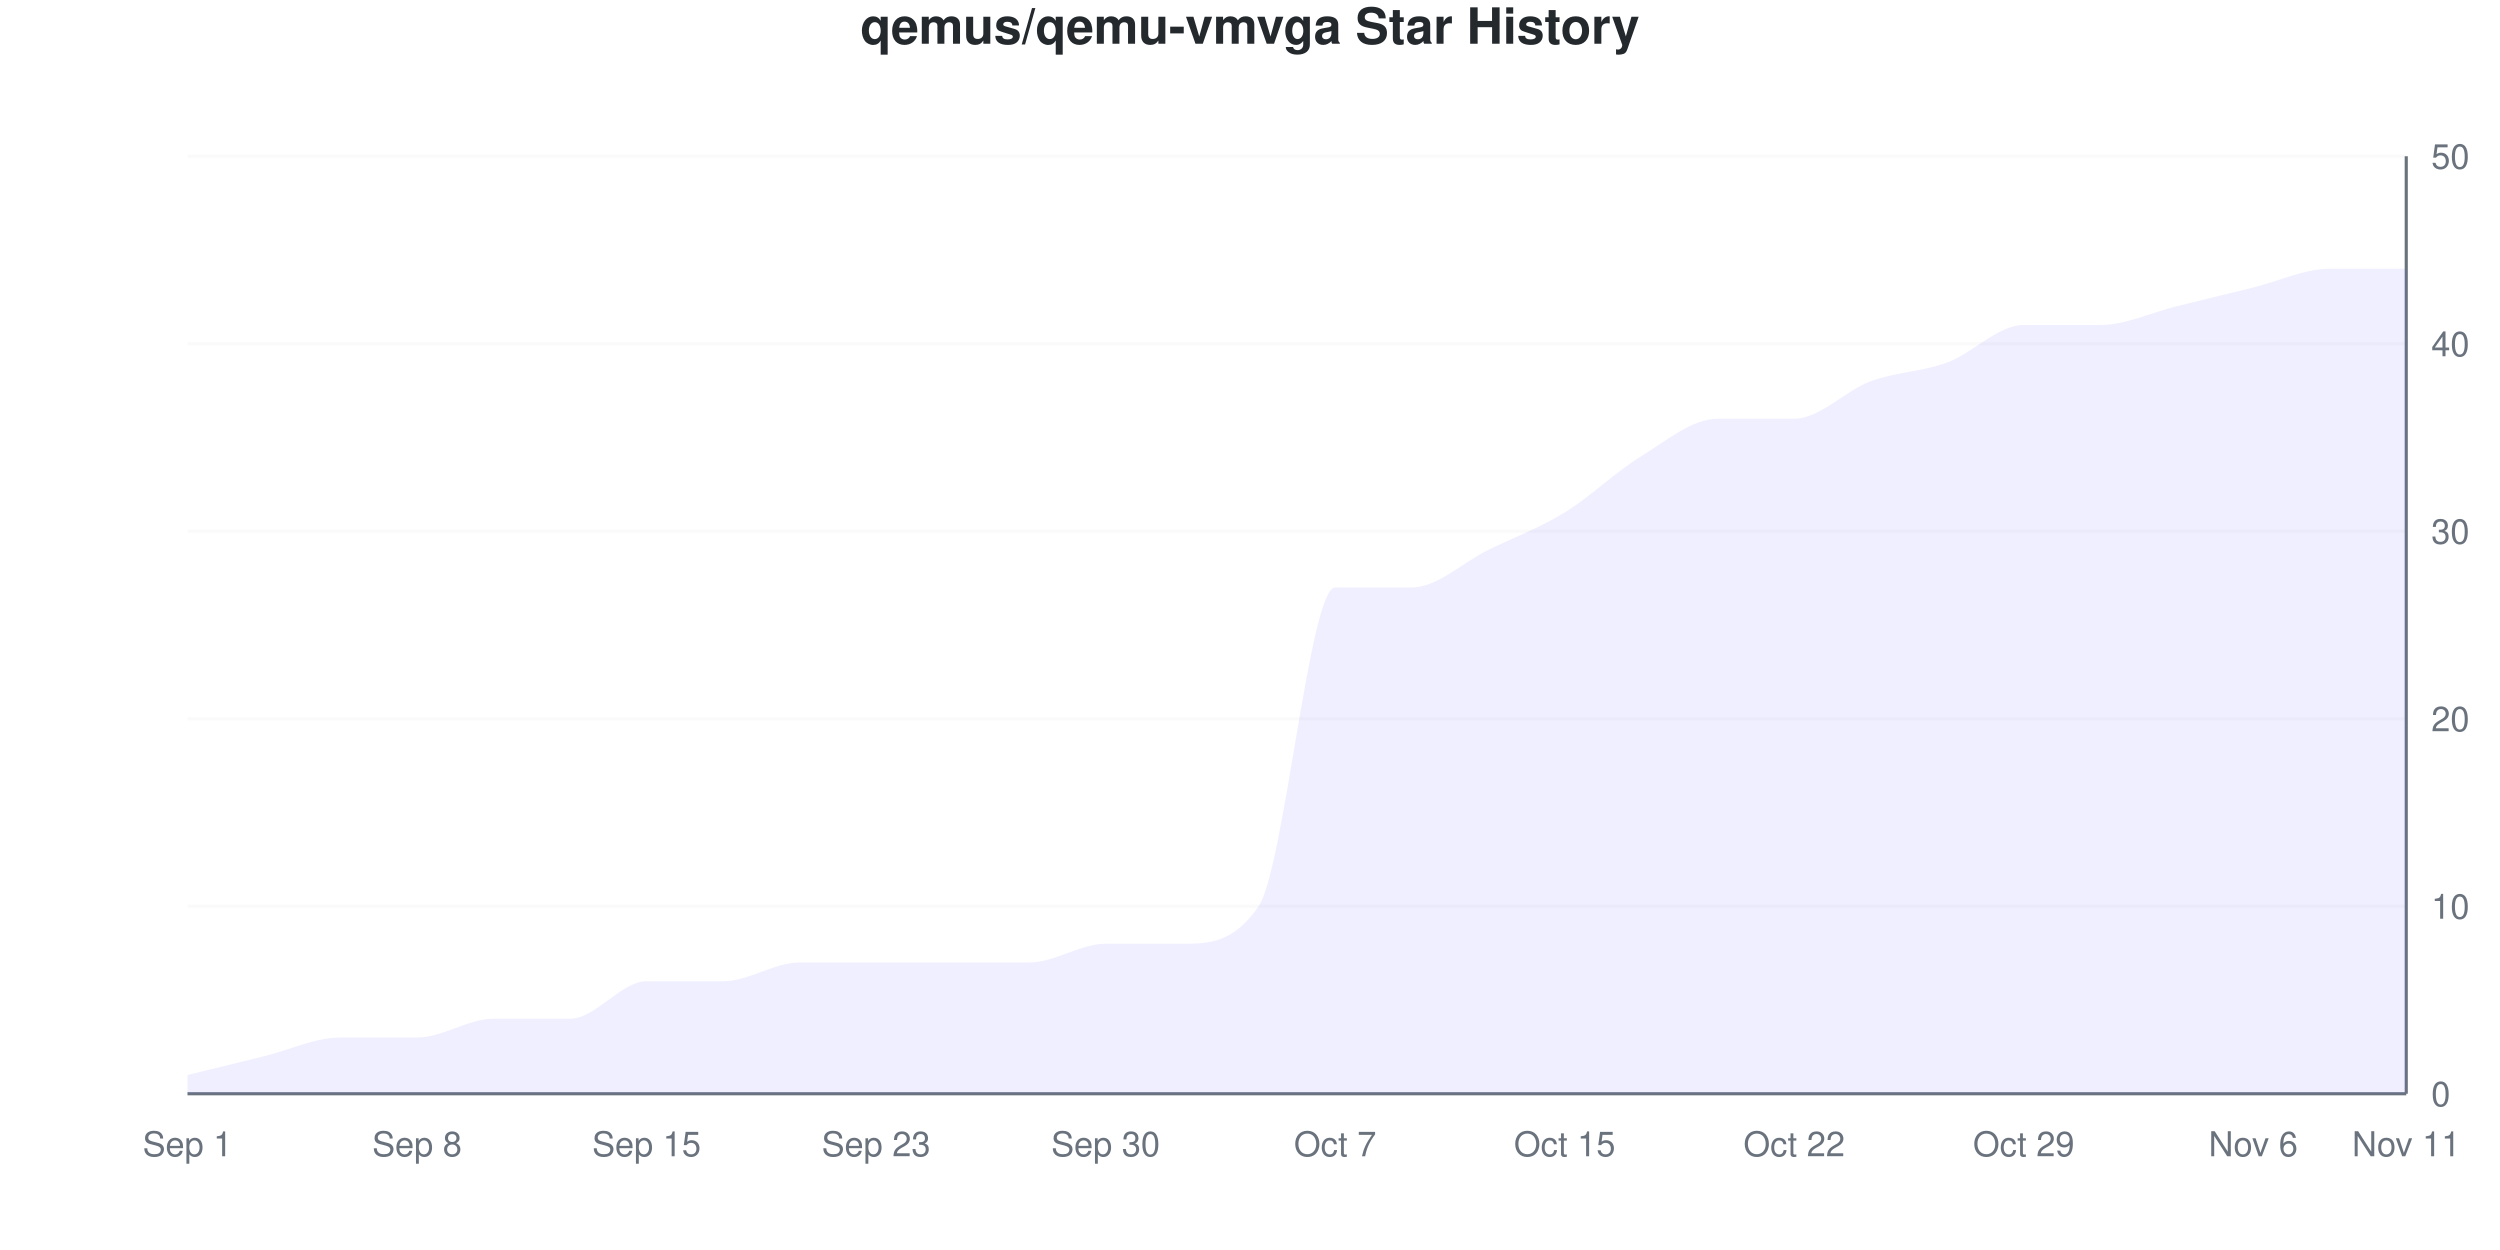
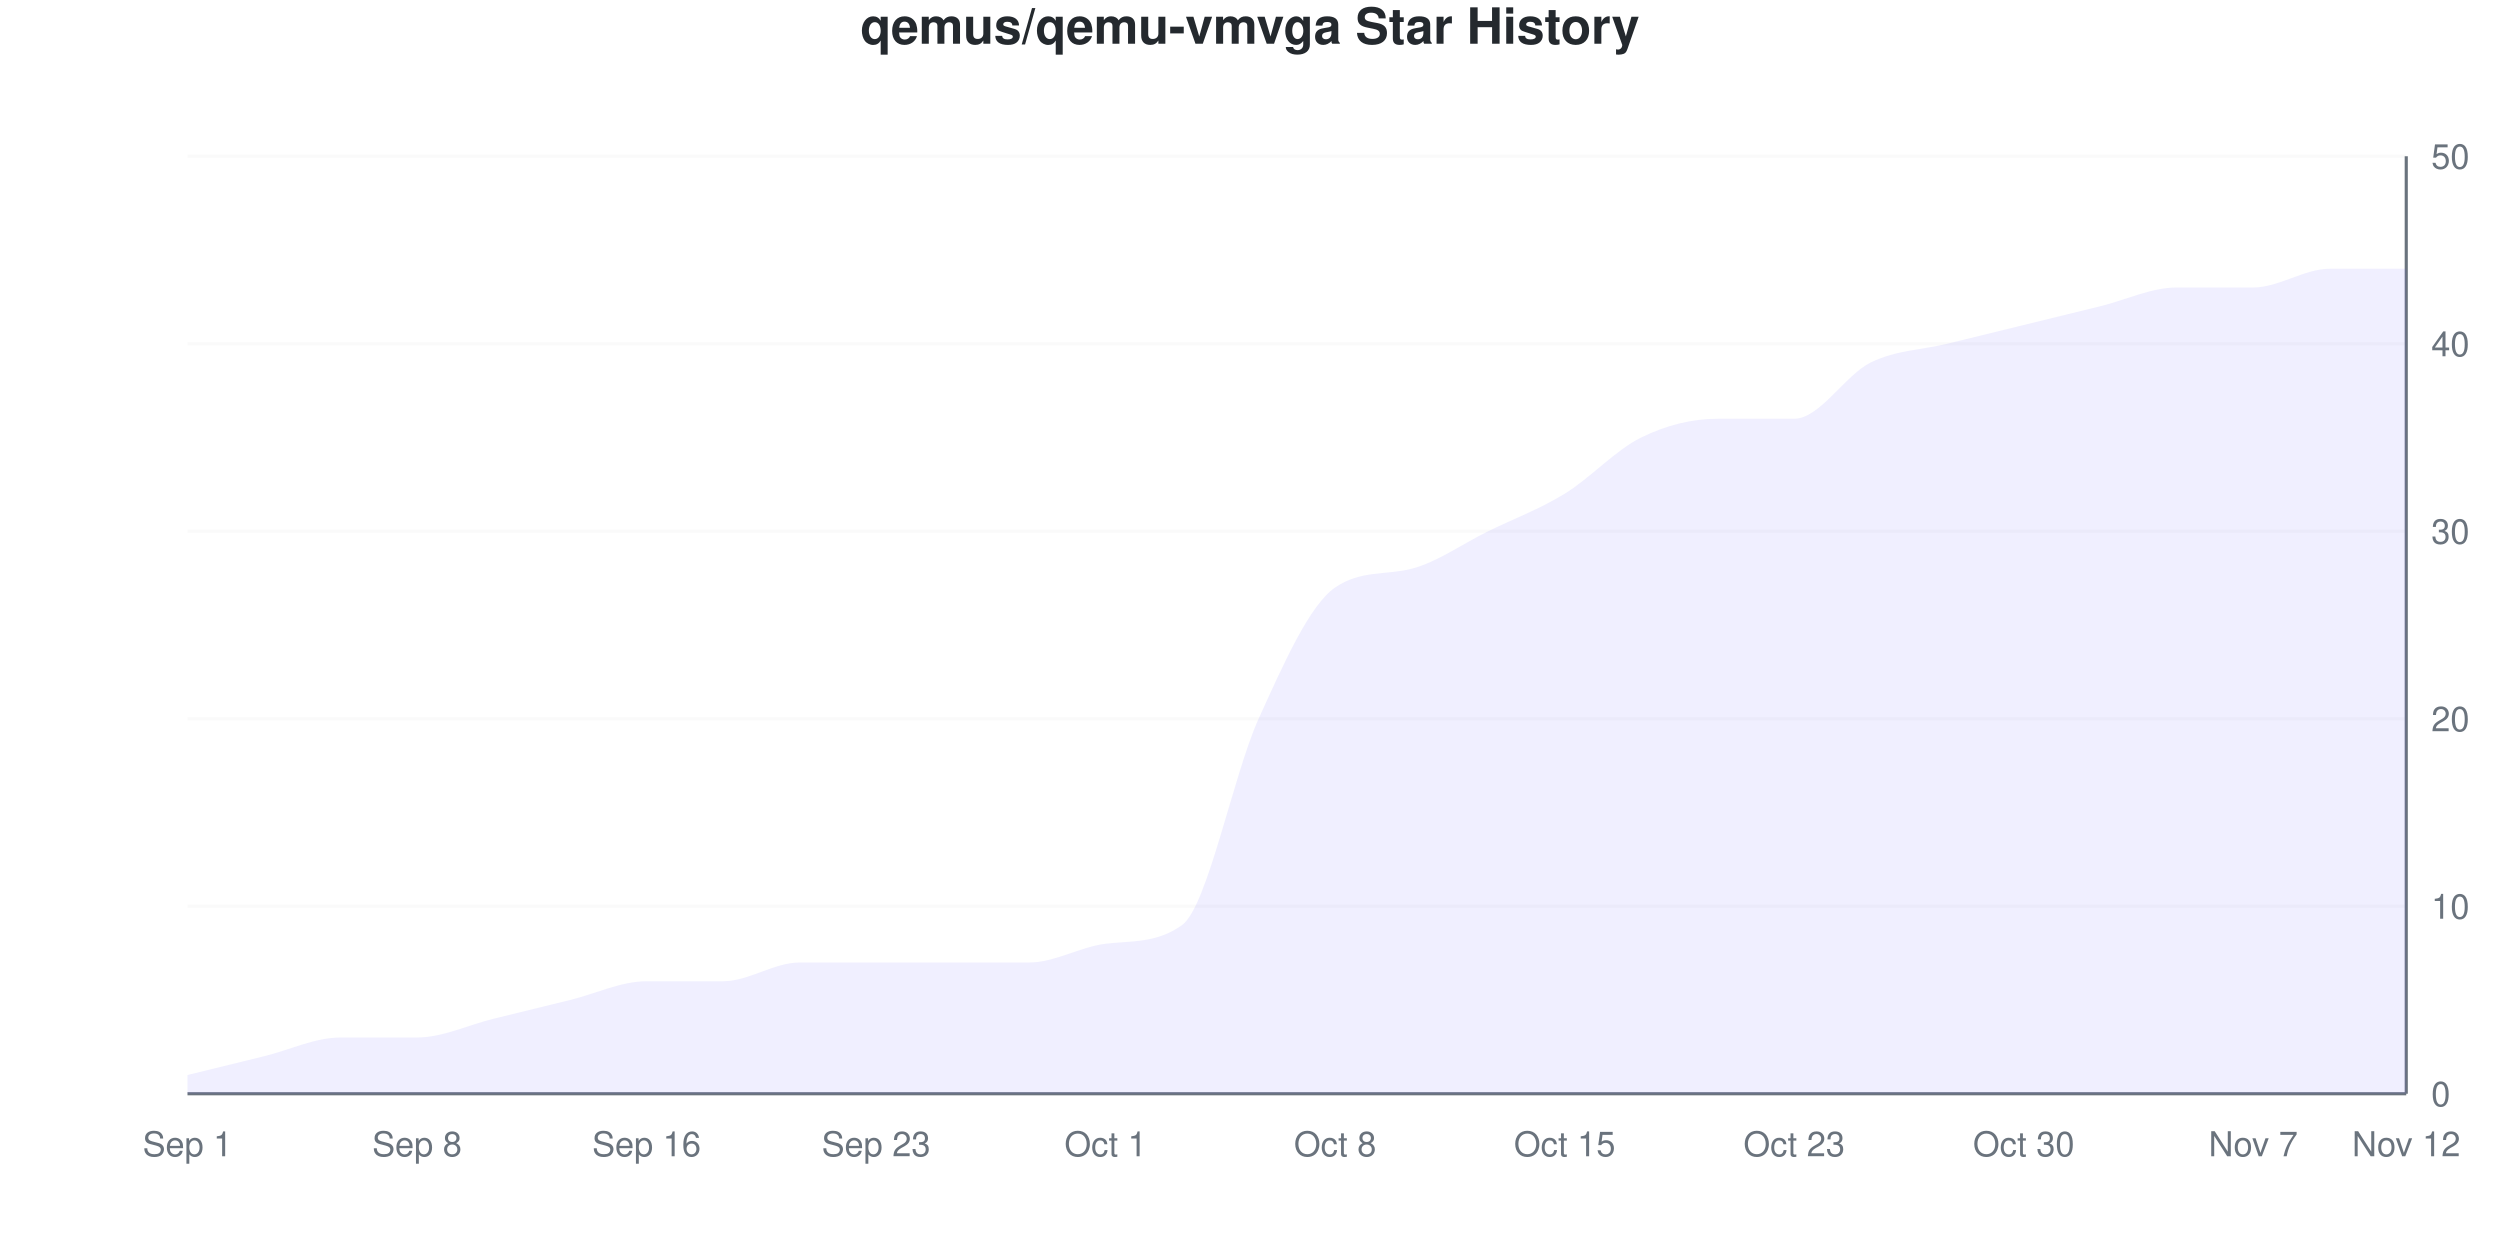
<svg xmlns="http://www.w3.org/2000/svg" viewBox="0 0 800 400" width="800" height="400">
  <style>
    @keyframes drawLine {
      to { stroke-dashoffset: 0; }
    }
    @keyframes fadeInPoint {
      from { opacity: 0; }
      to { opacity: 1; }
    }
    .data-line-0 {
-       stroke-dasharray: 1243;
-       stroke-dashoffset: 1243;
+       stroke-dasharray: 1222;
+       stroke-dashoffset: 1222;
      animation: drawLine 2s ease-out forwards;
    }
    .data-point {
      opacity: 0;
      animation: fadeInPoint 0.5s ease-out forwards;
    }
    .chart-bg { fill: #fff; }
    .chart-text { fill: #24292e; }
    .chart-muted { fill: #6a737d; }
    .chart-grid { stroke: #eee; }
    .chart-axis { stroke: #6a737d; }
    @media (prefers-color-scheme: dark) {
      .chart-bg { fill: #0d1117; }
      .chart-text { fill: #e6edf3; }
      .chart-muted { fill: #8b949e; }
      .chart-grid { stroke: #21262d; }
      .chart-axis { stroke: #8b949e; }
    }
  </style>
  <rect width="800" height="400" class="chart-bg" />
  <text x="400" y="14" text-anchor="middle" class="chart-text" font-size="16" font-weight="bold" font-family="-apple-system, BlinkMacSystemFont, 'Segoe UI', Helvetica, Arial, sans-serif">qemus/qemu-vmvga Star History</text>
  <g class="grid">
    <line x1="60" y1="350" x2="770" y2="350" class="chart-grid" stroke-opacity="0.3" />
    <text x="778" y="354" text-anchor="start" class="chart-muted" font-size="11" font-family="-apple-system, BlinkMacSystemFont, 'Segoe UI', Helvetica, Arial, sans-serif">0</text>
    <line x1="60" y1="290" x2="770" y2="290" class="chart-grid" stroke-opacity="0.3" />
    <text x="778" y="294" text-anchor="start" class="chart-muted" font-size="11" font-family="-apple-system, BlinkMacSystemFont, 'Segoe UI', Helvetica, Arial, sans-serif">10</text>
    <line x1="60" y1="230" x2="770" y2="230" class="chart-grid" stroke-opacity="0.3" />
    <text x="778" y="234" text-anchor="start" class="chart-muted" font-size="11" font-family="-apple-system, BlinkMacSystemFont, 'Segoe UI', Helvetica, Arial, sans-serif">20</text>
    <line x1="60" y1="170" x2="770" y2="170" class="chart-grid" stroke-opacity="0.3" />
    <text x="778" y="174" text-anchor="start" class="chart-muted" font-size="11" font-family="-apple-system, BlinkMacSystemFont, 'Segoe UI', Helvetica, Arial, sans-serif">30</text>
    <line x1="60" y1="110" x2="770" y2="110" class="chart-grid" stroke-opacity="0.3" />
    <text x="778" y="114" text-anchor="start" class="chart-muted" font-size="11" font-family="-apple-system, BlinkMacSystemFont, 'Segoe UI', Helvetica, Arial, sans-serif">40</text>
    <line x1="60" y1="50" x2="770" y2="50" class="chart-grid" stroke-opacity="0.3" />
    <text x="778" y="54" text-anchor="start" class="chart-muted" font-size="11" font-family="-apple-system, BlinkMacSystemFont, 'Segoe UI', Helvetica, Arial, sans-serif">50</text>
  </g>
  <g class="milestones">
    
  </g>
  <g class="x-axis">
    <text x="60" y="370" text-anchor="middle" class="chart-muted" font-size="11" font-family="-apple-system, BlinkMacSystemFont, 'Segoe UI', Helvetica, Arial, sans-serif">Sep 1</text>
    <text x="133.448" y="370" text-anchor="middle" class="chart-muted" font-size="11" font-family="-apple-system, BlinkMacSystemFont, 'Segoe UI', Helvetica, Arial, sans-serif">Sep 8</text>
-     <text x="206.897" y="370" text-anchor="middle" class="chart-muted" font-size="11" font-family="-apple-system, BlinkMacSystemFont, 'Segoe UI', Helvetica, Arial, sans-serif">Sep 15</text>
+     <text x="206.897" y="370" text-anchor="middle" class="chart-muted" font-size="11" font-family="-apple-system, BlinkMacSystemFont, 'Segoe UI', Helvetica, Arial, sans-serif">Sep 16</text>
    <text x="280.345" y="370" text-anchor="middle" class="chart-muted" font-size="11" font-family="-apple-system, BlinkMacSystemFont, 'Segoe UI', Helvetica, Arial, sans-serif">Sep 23</text>
-     <text x="353.793" y="370" text-anchor="middle" class="chart-muted" font-size="11" font-family="-apple-system, BlinkMacSystemFont, 'Segoe UI', Helvetica, Arial, sans-serif">Sep 30</text>
-     <text x="427.241" y="370" text-anchor="middle" class="chart-muted" font-size="11" font-family="-apple-system, BlinkMacSystemFont, 'Segoe UI', Helvetica, Arial, sans-serif">Oct 7</text>
+     <text x="353.793" y="370" text-anchor="middle" class="chart-muted" font-size="11" font-family="-apple-system, BlinkMacSystemFont, 'Segoe UI', Helvetica, Arial, sans-serif">Oct 1</text>
+     <text x="427.241" y="370" text-anchor="middle" class="chart-muted" font-size="11" font-family="-apple-system, BlinkMacSystemFont, 'Segoe UI', Helvetica, Arial, sans-serif">Oct 8</text>
    <text x="500.69" y="370" text-anchor="middle" class="chart-muted" font-size="11" font-family="-apple-system, BlinkMacSystemFont, 'Segoe UI', Helvetica, Arial, sans-serif">Oct 15</text>
-     <text x="574.138" y="370" text-anchor="middle" class="chart-muted" font-size="11" font-family="-apple-system, BlinkMacSystemFont, 'Segoe UI', Helvetica, Arial, sans-serif">Oct 22</text>
-     <text x="647.586" y="370" text-anchor="middle" class="chart-muted" font-size="11" font-family="-apple-system, BlinkMacSystemFont, 'Segoe UI', Helvetica, Arial, sans-serif">Oct 29</text>
-     <text x="721.034" y="370" text-anchor="middle" class="chart-muted" font-size="11" font-family="-apple-system, BlinkMacSystemFont, 'Segoe UI', Helvetica, Arial, sans-serif">Nov 6</text>
-     <text x="770" y="370" text-anchor="middle" class="chart-muted" font-size="11" font-family="-apple-system, BlinkMacSystemFont, 'Segoe UI', Helvetica, Arial, sans-serif">Nov 11</text>
+     <text x="574.138" y="370" text-anchor="middle" class="chart-muted" font-size="11" font-family="-apple-system, BlinkMacSystemFont, 'Segoe UI', Helvetica, Arial, sans-serif">Oct 23</text>
+     <text x="647.586" y="370" text-anchor="middle" class="chart-muted" font-size="11" font-family="-apple-system, BlinkMacSystemFont, 'Segoe UI', Helvetica, Arial, sans-serif">Oct 30</text>
+     <text x="721.034" y="370" text-anchor="middle" class="chart-muted" font-size="11" font-family="-apple-system, BlinkMacSystemFont, 'Segoe UI', Helvetica, Arial, sans-serif">Nov 7</text>
+     <text x="770" y="370" text-anchor="middle" class="chart-muted" font-size="11" font-family="-apple-system, BlinkMacSystemFont, 'Segoe UI', Helvetica, Arial, sans-serif">Nov 12</text>
  </g>
  <line x1="770" y1="50" x2="770" y2="350" class="chart-axis" stroke-width="1" />
  <line x1="60" y1="350" x2="770" y2="350" class="chart-axis" stroke-width="1" />
-   <path d="M60,350 L60,344 C68.161,342 76.322,340 84.483,338 C92.644,336 100.805,332 108.966,332 C117.126,332 125.287,332 133.448,332 C141.609,332 149.77,326 157.931,326 C166.092,326 174.253,326 182.414,326 C190.575,326 198.736,314 206.897,314 C215.057,314 223.218,314 231.379,314 C239.54,314 247.701,308 255.862,308 C264.023,308 272.184,308 280.345,308 C288.506,308 296.667,308 304.828,308 C312.989,308 321.149,308 329.31,308 C337.471,308 345.632,302 353.793,302 C361.954,302 370.115,302 378.276,302 C386.437,302 394.598,302 402.759,290 C410.92,278 419.08,188 427.241,188 C435.402,188 443.563,188 451.724,188 C459.885,188 468.046,180 476.207,176 C484.368,172 492.529,169 500.69,164 C508.851,159 517.011,151 525.172,146 C533.333,141 541.494,134 549.655,134 C557.816,134 565.977,134 574.138,134 C582.299,134 590.46,125 598.621,122 C606.782,119 614.943,119 623.103,116 C631.264,113 639.425,104 647.586,104 C655.747,104 663.908,104 672.069,104 C680.23,104 688.391,100 696.552,98 C704.713,96 712.874,94 721.034,92 C729.195,90 737.356,86 745.517,86 C753.678,86 761.839,86 770,86 L770,350 L60,350 Z" fill="#6b63ff" fill-opacity="0.1" />
-   <path d="M60,350 L60,344 C68.161,342 76.322,340 84.483,338 C92.644,336 100.805,332 108.966,332 C117.126,332 125.287,332 133.448,332 C141.609,332 149.77,326 157.931,326 C166.092,326 174.253,326 182.414,326 C190.575,326 198.736,314 206.897,314 C215.057,314 223.218,314 231.379,314 C239.54,314 247.701,308 255.862,308 C264.023,308 272.184,308 280.345,308 C288.506,308 296.667,308 304.828,308 C312.989,308 321.149,308 329.31,308 C337.471,308 345.632,302 353.793,302 C361.954,302 370.115,302 378.276,302 C386.437,302 394.598,302 402.759,290 C410.92,278 419.08,188 427.241,188 C435.402,188 443.563,188 451.724,188 C459.885,188 468.046,180 476.207,176 C484.368,172 492.529,169 500.69,164 C508.851,159 517.011,151 525.172,146 C533.333,141 541.494,134 549.655,134 C557.816,134 565.977,134 574.138,134 C582.299,134 590.46,125 598.621,122 C606.782,119 614.943,119 623.103,116 C631.264,113 639.425,104 647.586,104 C655.747,104 663.908,104 672.069,104 C680.23,104 688.391,100 696.552,98 C704.713,96 712.874,94 721.034,92 C729.195,90 737.356,86 745.517,86 C753.678,86 761.839,86 770,86" fill="none" stroke="#6b63ff" stroke-width="2.5" class="data-line-0" />
+   <path d="M60,350 L60,344 C68.161,342 76.322,340 84.483,338 C92.644,336 100.805,332 108.966,332 C117.126,332 125.287,332 133.448,332 C141.609,332 149.77,328 157.931,326 C166.092,324 174.253,322 182.414,320 C190.575,318 198.736,314 206.897,314 C215.057,314 223.218,314 231.379,314 C239.54,314 247.701,308 255.862,308 C264.023,308 272.184,308 280.345,308 C288.506,308 296.667,308 304.828,308 C312.989,308 321.149,308 329.31,308 C337.471,308 345.632,302.986 353.793,302 C361.954,301.014 370.115,301.918 378.276,296 C386.437,290.082 394.598,248 402.759,230 C410.92,212 419.08,193.618 427.241,188 C435.402,182.382 443.563,184.107 451.724,182 C459.885,179.893 468.046,174 476.207,170 C484.368,166 492.529,163 500.69,158 C508.851,153 517.011,144 525.172,140 C533.333,136 541.494,134 549.655,134 C557.816,134 565.977,134 574.138,134 C582.299,134 590.46,120 598.621,116 C606.782,112 614.943,112 623.103,110 C631.264,108 639.425,106 647.586,104 C655.747,102 663.908,100 672.069,98 C680.23,96 688.391,92 696.552,92 C704.713,92 712.874,92 721.034,92 C729.195,92 737.356,86 745.517,86 C753.678,86 761.839,86 770,86 L770,350 L60,350 Z" fill="#6b63ff" fill-opacity="0.1" />
+   <path d="M60,350 L60,344 C68.161,342 76.322,340 84.483,338 C92.644,336 100.805,332 108.966,332 C117.126,332 125.287,332 133.448,332 C141.609,332 149.77,328 157.931,326 C166.092,324 174.253,322 182.414,320 C190.575,318 198.736,314 206.897,314 C215.057,314 223.218,314 231.379,314 C239.54,314 247.701,308 255.862,308 C264.023,308 272.184,308 280.345,308 C288.506,308 296.667,308 304.828,308 C312.989,308 321.149,308 329.31,308 C337.471,308 345.632,302.986 353.793,302 C361.954,301.014 370.115,301.918 378.276,296 C386.437,290.082 394.598,248 402.759,230 C410.92,212 419.08,193.618 427.241,188 C435.402,182.382 443.563,184.107 451.724,182 C459.885,179.893 468.046,174 476.207,170 C484.368,166 492.529,163 500.69,158 C508.851,153 517.011,144 525.172,140 C533.333,136 541.494,134 549.655,134 C557.816,134 565.977,134 574.138,134 C582.299,134 590.46,120 598.621,116 C606.782,112 614.943,112 623.103,110 C631.264,108 639.425,106 647.586,104 C655.747,102 663.908,100 672.069,98 C680.23,96 688.391,92 696.552,92 C704.713,92 712.874,92 721.034,92 C729.195,92 737.356,86 745.517,86 C753.678,86 761.839,86 770,86" fill="none" stroke="#6b63ff" stroke-width="2.5" class="data-line-0" />
  <g class="points">
    <circle cx="60" cy="344" r="4" fill="#6b63ff" class="data-point" style="animation-delay: 1.50s" />
    <circle cx="84.483" cy="338" r="4" fill="#6b63ff" class="data-point" style="animation-delay: 1.55s" />
    <circle cx="108.966" cy="332" r="4" fill="#6b63ff" class="data-point" style="animation-delay: 1.60s" />
    <circle cx="133.448" cy="332" r="4" fill="#6b63ff" class="data-point" style="animation-delay: 1.65s" />
    <circle cx="157.931" cy="326" r="4" fill="#6b63ff" class="data-point" style="animation-delay: 1.70s" />
-     <circle cx="182.414" cy="326" r="4" fill="#6b63ff" class="data-point" style="animation-delay: 1.75s" />
+     <circle cx="182.414" cy="320" r="4" fill="#6b63ff" class="data-point" style="animation-delay: 1.75s" />
    <circle cx="206.897" cy="314" r="4" fill="#6b63ff" class="data-point" style="animation-delay: 1.80s" />
    <circle cx="231.379" cy="314" r="4" fill="#6b63ff" class="data-point" style="animation-delay: 1.85s" />
    <circle cx="255.862" cy="308" r="4" fill="#6b63ff" class="data-point" style="animation-delay: 1.90s" />
    <circle cx="280.345" cy="308" r="4" fill="#6b63ff" class="data-point" style="animation-delay: 1.95s" />
    <circle cx="304.828" cy="308" r="4" fill="#6b63ff" class="data-point" style="animation-delay: 2.00s" />
    <circle cx="329.31" cy="308" r="4" fill="#6b63ff" class="data-point" style="animation-delay: 2.05s" />
    <circle cx="353.793" cy="302" r="4" fill="#6b63ff" class="data-point" style="animation-delay: 2.10s" />
-     <circle cx="378.276" cy="302" r="4" fill="#6b63ff" class="data-point" style="animation-delay: 2.15s" />
-     <circle cx="402.759" cy="290" r="4" fill="#6b63ff" class="data-point" style="animation-delay: 2.20s" />
+     <circle cx="378.276" cy="296" r="4" fill="#6b63ff" class="data-point" style="animation-delay: 2.15s" />
+     <circle cx="402.759" cy="230" r="4" fill="#6b63ff" class="data-point" style="animation-delay: 2.20s" />
    <circle cx="427.241" cy="188" r="4" fill="#6b63ff" class="data-point" style="animation-delay: 2.25s" />
-     <circle cx="451.724" cy="188" r="4" fill="#6b63ff" class="data-point" style="animation-delay: 2.30s" />
-     <circle cx="476.207" cy="176" r="4" fill="#6b63ff" class="data-point" style="animation-delay: 2.35s" />
-     <circle cx="500.69" cy="164" r="4" fill="#6b63ff" class="data-point" style="animation-delay: 2.40s" />
-     <circle cx="525.172" cy="146" r="4" fill="#6b63ff" class="data-point" style="animation-delay: 2.45s" />
+     <circle cx="451.724" cy="182" r="4" fill="#6b63ff" class="data-point" style="animation-delay: 2.30s" />
+     <circle cx="476.207" cy="170" r="4" fill="#6b63ff" class="data-point" style="animation-delay: 2.35s" />
+     <circle cx="500.69" cy="158" r="4" fill="#6b63ff" class="data-point" style="animation-delay: 2.40s" />
+     <circle cx="525.172" cy="140" r="4" fill="#6b63ff" class="data-point" style="animation-delay: 2.45s" />
    <circle cx="549.655" cy="134" r="4" fill="#6b63ff" class="data-point" style="animation-delay: 2.50s" />
    <circle cx="574.138" cy="134" r="4" fill="#6b63ff" class="data-point" style="animation-delay: 2.55s" />
-     <circle cx="598.621" cy="122" r="4" fill="#6b63ff" class="data-point" style="animation-delay: 2.60s" />
-     <circle cx="623.103" cy="116" r="4" fill="#6b63ff" class="data-point" style="animation-delay: 2.65s" />
+     <circle cx="598.621" cy="116" r="4" fill="#6b63ff" class="data-point" style="animation-delay: 2.60s" />
+     <circle cx="623.103" cy="110" r="4" fill="#6b63ff" class="data-point" style="animation-delay: 2.65s" />
    <circle cx="647.586" cy="104" r="4" fill="#6b63ff" class="data-point" style="animation-delay: 2.70s" />
-     <circle cx="672.069" cy="104" r="4" fill="#6b63ff" class="data-point" style="animation-delay: 2.75s" />
-     <circle cx="696.552" cy="98" r="4" fill="#6b63ff" class="data-point" style="animation-delay: 2.80s" />
+     <circle cx="672.069" cy="98" r="4" fill="#6b63ff" class="data-point" style="animation-delay: 2.75s" />
+     <circle cx="696.552" cy="92" r="4" fill="#6b63ff" class="data-point" style="animation-delay: 2.80s" />
    <circle cx="721.034" cy="92" r="4" fill="#6b63ff" class="data-point" style="animation-delay: 2.85s" />
    <circle cx="745.517" cy="86" r="4" fill="#6b63ff" class="data-point" style="animation-delay: 2.90s" />
    <circle cx="770" cy="86" r="4" fill="#6b63ff" class="data-point" style="animation-delay: 2.95s" />
  </g>
</svg>
